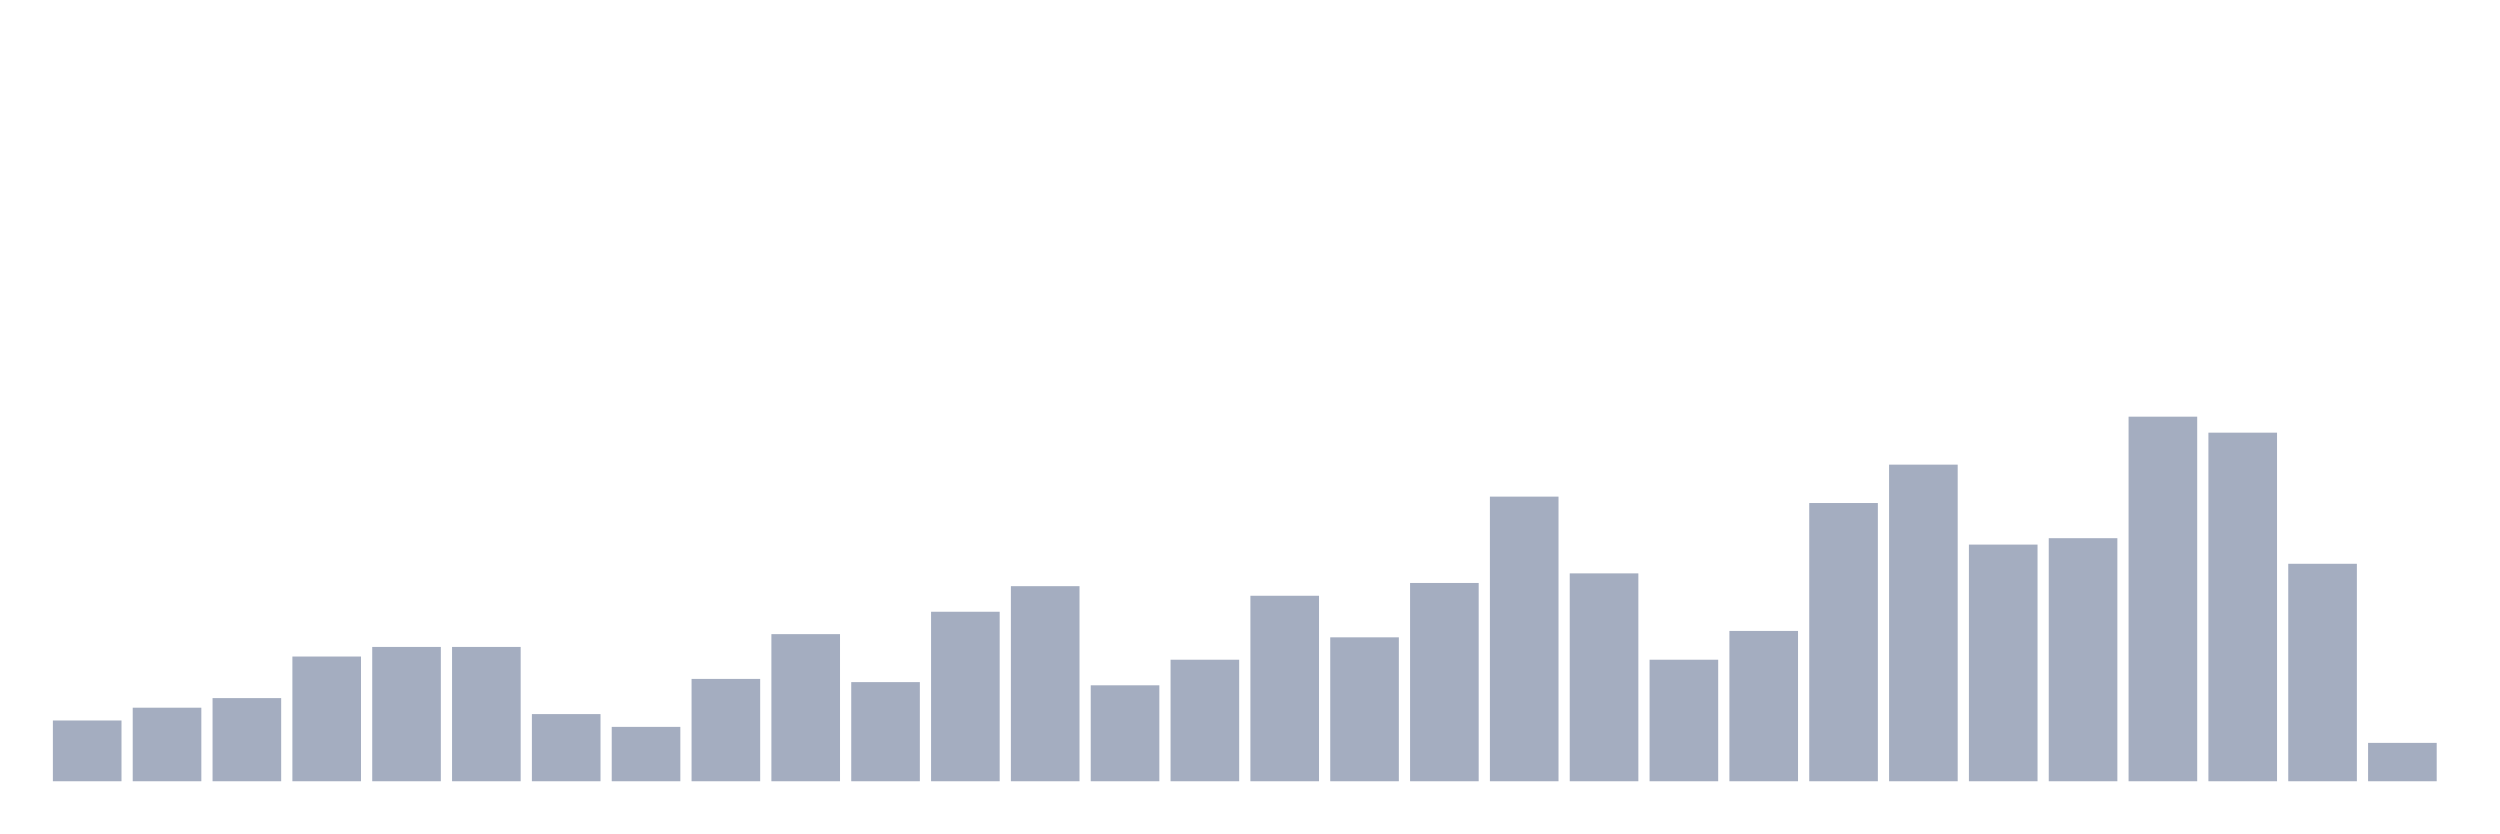
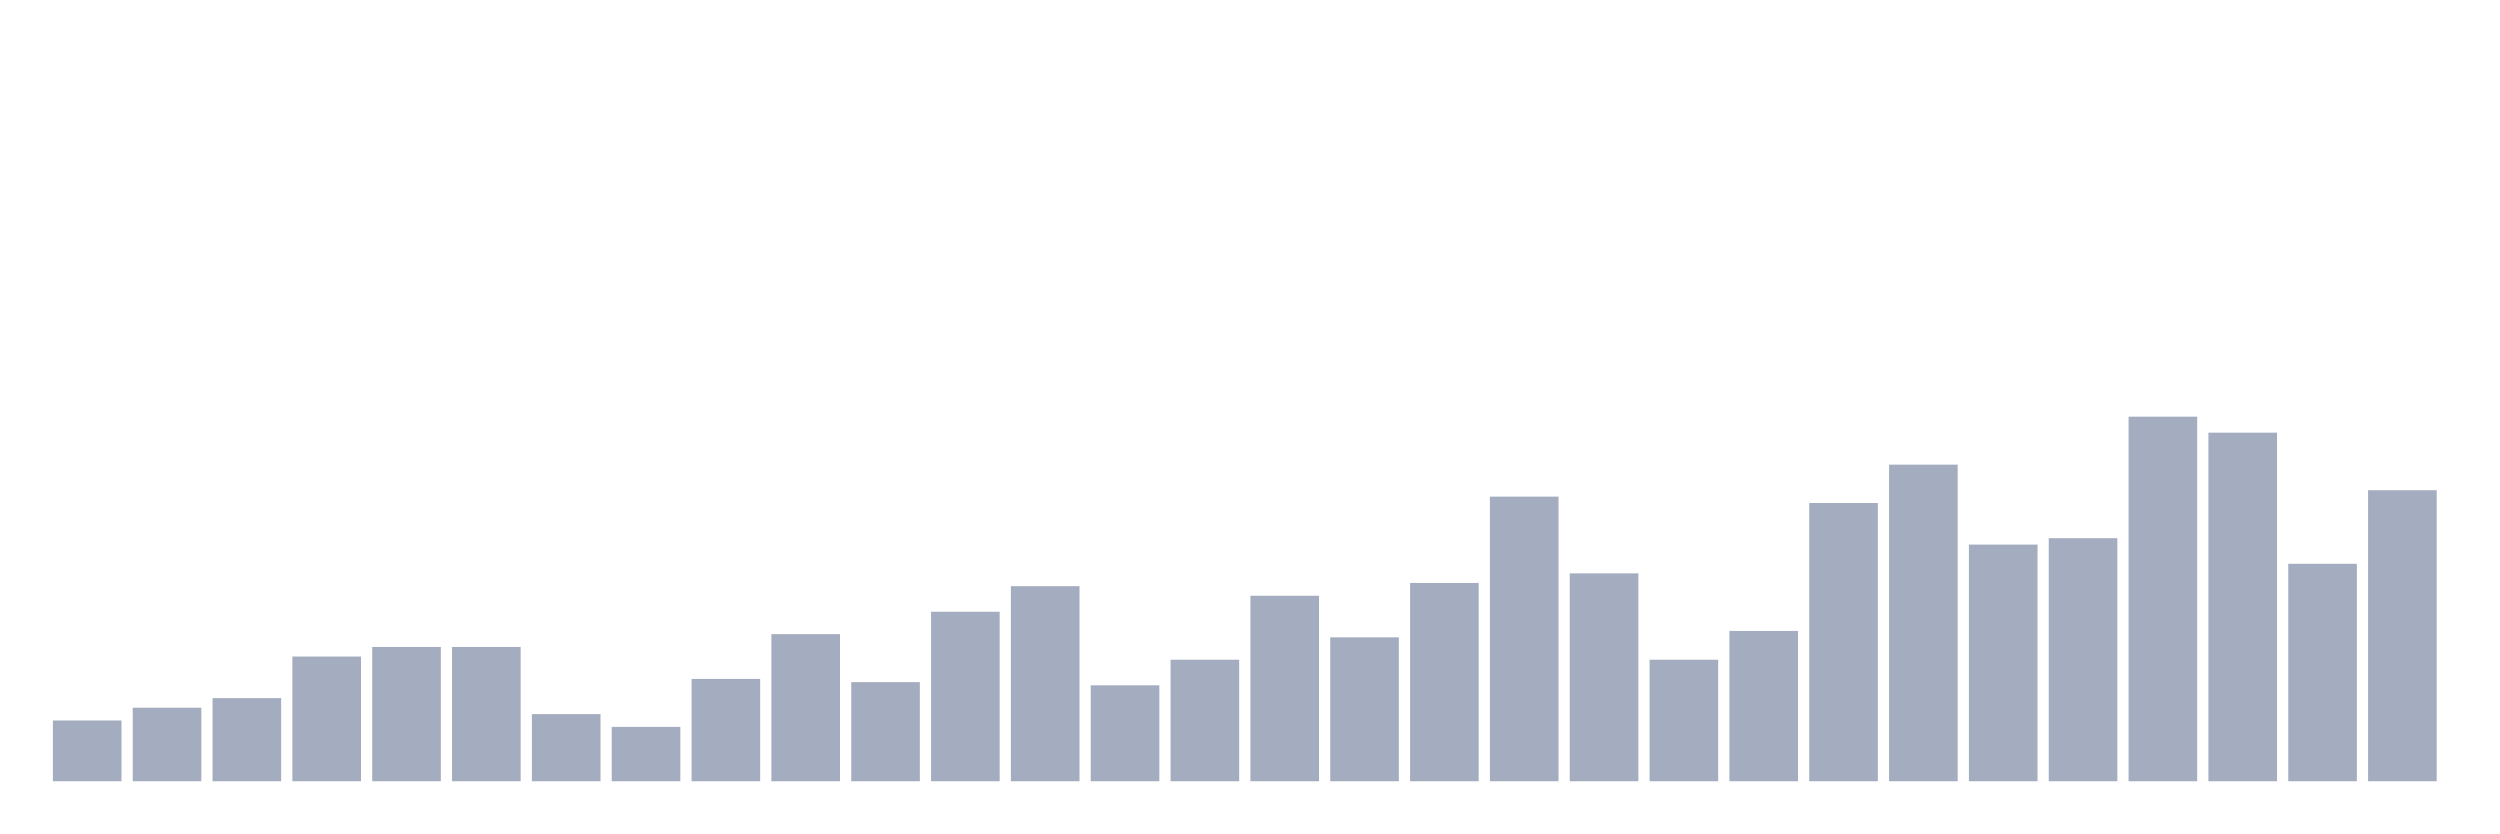
<svg xmlns="http://www.w3.org/2000/svg" viewBox="0 0 480 160">
  <g transform="translate(10,10)">
    <rect class="bar" x="0.153" width="13.175" y="128.333" height="11.667" fill="rgb(164,173,192)" />
    <rect class="bar" x="15.482" width="13.175" y="125.877" height="14.123" fill="rgb(164,173,192)" />
    <rect class="bar" x="30.81" width="13.175" y="124.035" height="15.965" fill="rgb(164,173,192)" />
    <rect class="bar" x="46.138" width="13.175" y="116.053" height="23.947" fill="rgb(164,173,192)" />
    <rect class="bar" x="61.466" width="13.175" y="114.211" height="25.789" fill="rgb(164,173,192)" />
    <rect class="bar" x="76.794" width="13.175" y="114.211" height="25.789" fill="rgb(164,173,192)" />
    <rect class="bar" x="92.123" width="13.175" y="127.105" height="12.895" fill="rgb(164,173,192)" />
    <rect class="bar" x="107.451" width="13.175" y="129.561" height="10.439" fill="rgb(164,173,192)" />
    <rect class="bar" x="122.779" width="13.175" y="120.351" height="19.649" fill="rgb(164,173,192)" />
    <rect class="bar" x="138.107" width="13.175" y="111.754" height="28.246" fill="rgb(164,173,192)" />
    <rect class="bar" x="153.436" width="13.175" y="120.965" height="19.035" fill="rgb(164,173,192)" />
    <rect class="bar" x="168.764" width="13.175" y="107.456" height="32.544" fill="rgb(164,173,192)" />
    <rect class="bar" x="184.092" width="13.175" y="102.544" height="37.456" fill="rgb(164,173,192)" />
    <rect class="bar" x="199.42" width="13.175" y="121.579" height="18.421" fill="rgb(164,173,192)" />
    <rect class="bar" x="214.748" width="13.175" y="116.667" height="23.333" fill="rgb(164,173,192)" />
    <rect class="bar" x="230.077" width="13.175" y="104.386" height="35.614" fill="rgb(164,173,192)" />
    <rect class="bar" x="245.405" width="13.175" y="112.368" height="27.632" fill="rgb(164,173,192)" />
    <rect class="bar" x="260.733" width="13.175" y="101.93" height="38.07" fill="rgb(164,173,192)" />
    <rect class="bar" x="276.061" width="13.175" y="85.351" height="54.649" fill="rgb(164,173,192)" />
    <rect class="bar" x="291.39" width="13.175" y="100.088" height="39.912" fill="rgb(164,173,192)" />
    <rect class="bar" x="306.718" width="13.175" y="116.667" height="23.333" fill="rgb(164,173,192)" />
    <rect class="bar" x="322.046" width="13.175" y="111.14" height="28.86" fill="rgb(164,173,192)" />
    <rect class="bar" x="337.374" width="13.175" y="86.579" height="53.421" fill="rgb(164,173,192)" />
    <rect class="bar" x="352.702" width="13.175" y="79.211" height="60.789" fill="rgb(164,173,192)" />
    <rect class="bar" x="368.031" width="13.175" y="94.561" height="45.439" fill="rgb(164,173,192)" />
    <rect class="bar" x="383.359" width="13.175" y="93.333" height="46.667" fill="rgb(164,173,192)" />
    <rect class="bar" x="398.687" width="13.175" y="70" height="70" fill="rgb(164,173,192)" />
    <rect class="bar" x="414.015" width="13.175" y="73.07" height="66.93" fill="rgb(164,173,192)" />
    <rect class="bar" x="429.344" width="13.175" y="98.246" height="41.754" fill="rgb(164,173,192)" />
-     <rect class="bar" x="444.672" width="13.175" y="132.632" height="7.368" fill="rgb(164,173,192)" />
+     <rect class="bar" x="444.672" width="13.175" y="84.123" height="55.877" fill="rgb(164,173,192)" />
  </g>
</svg>
